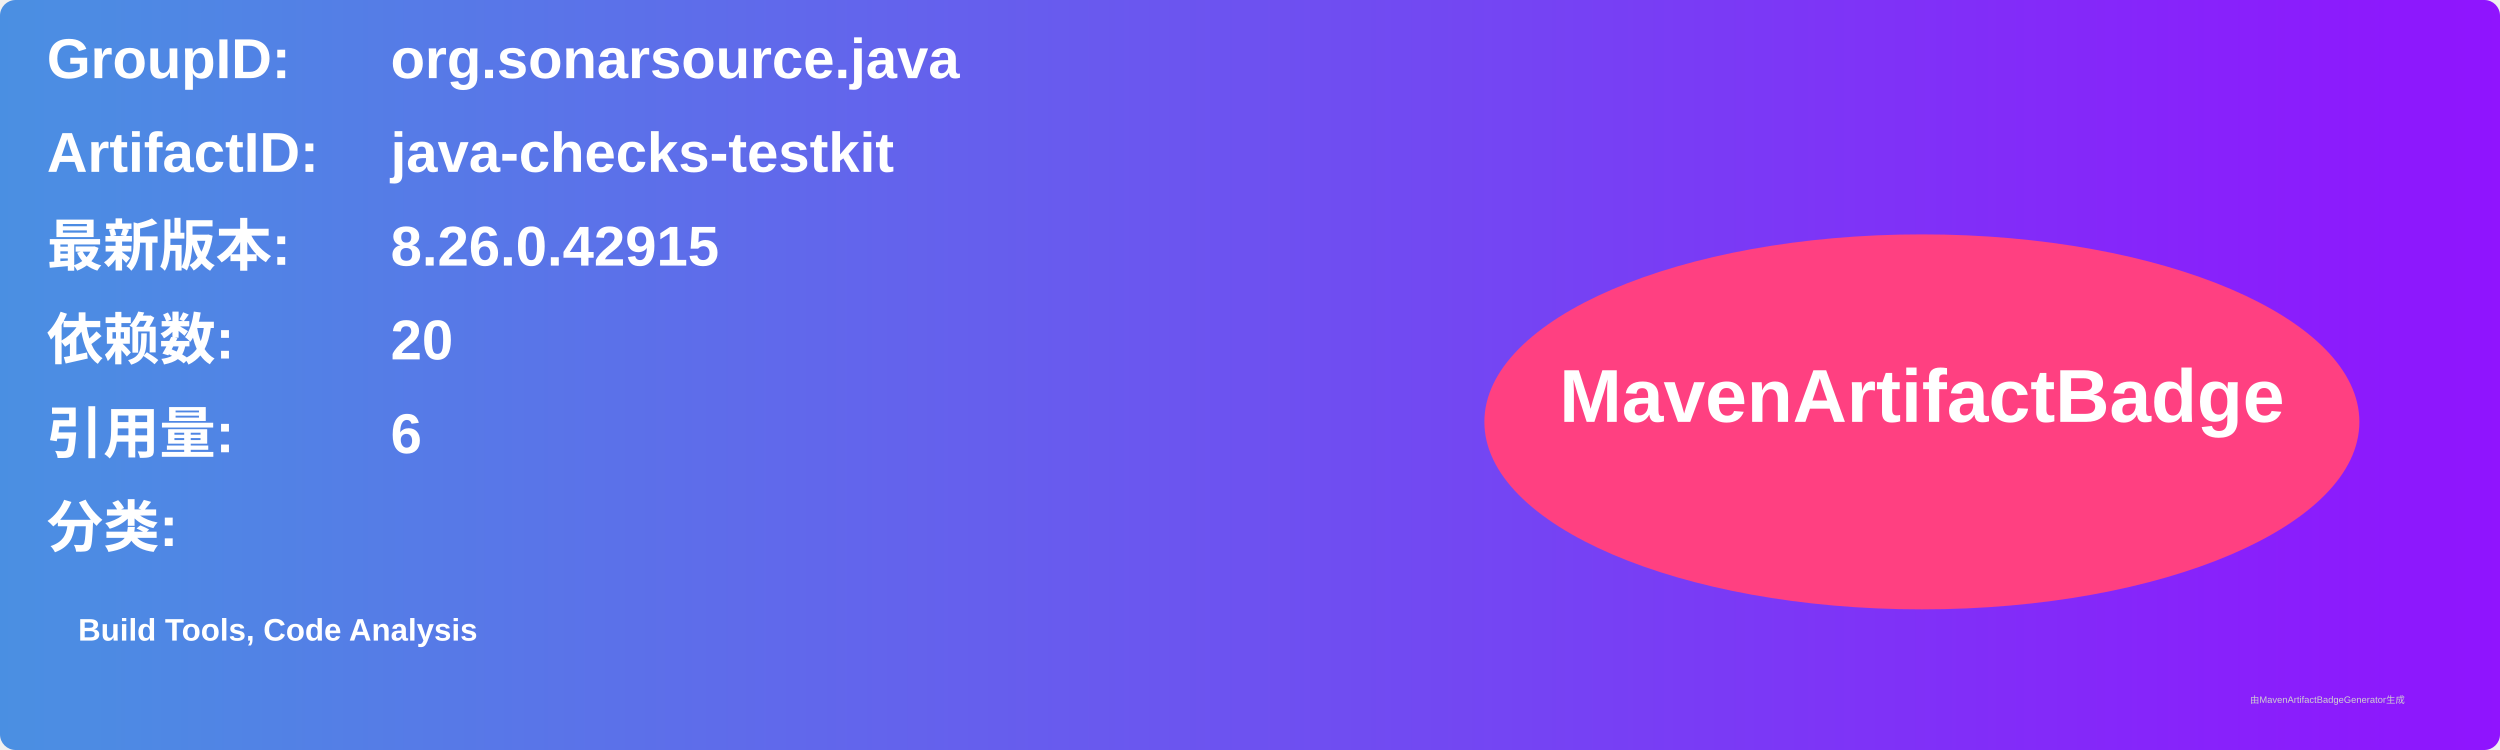
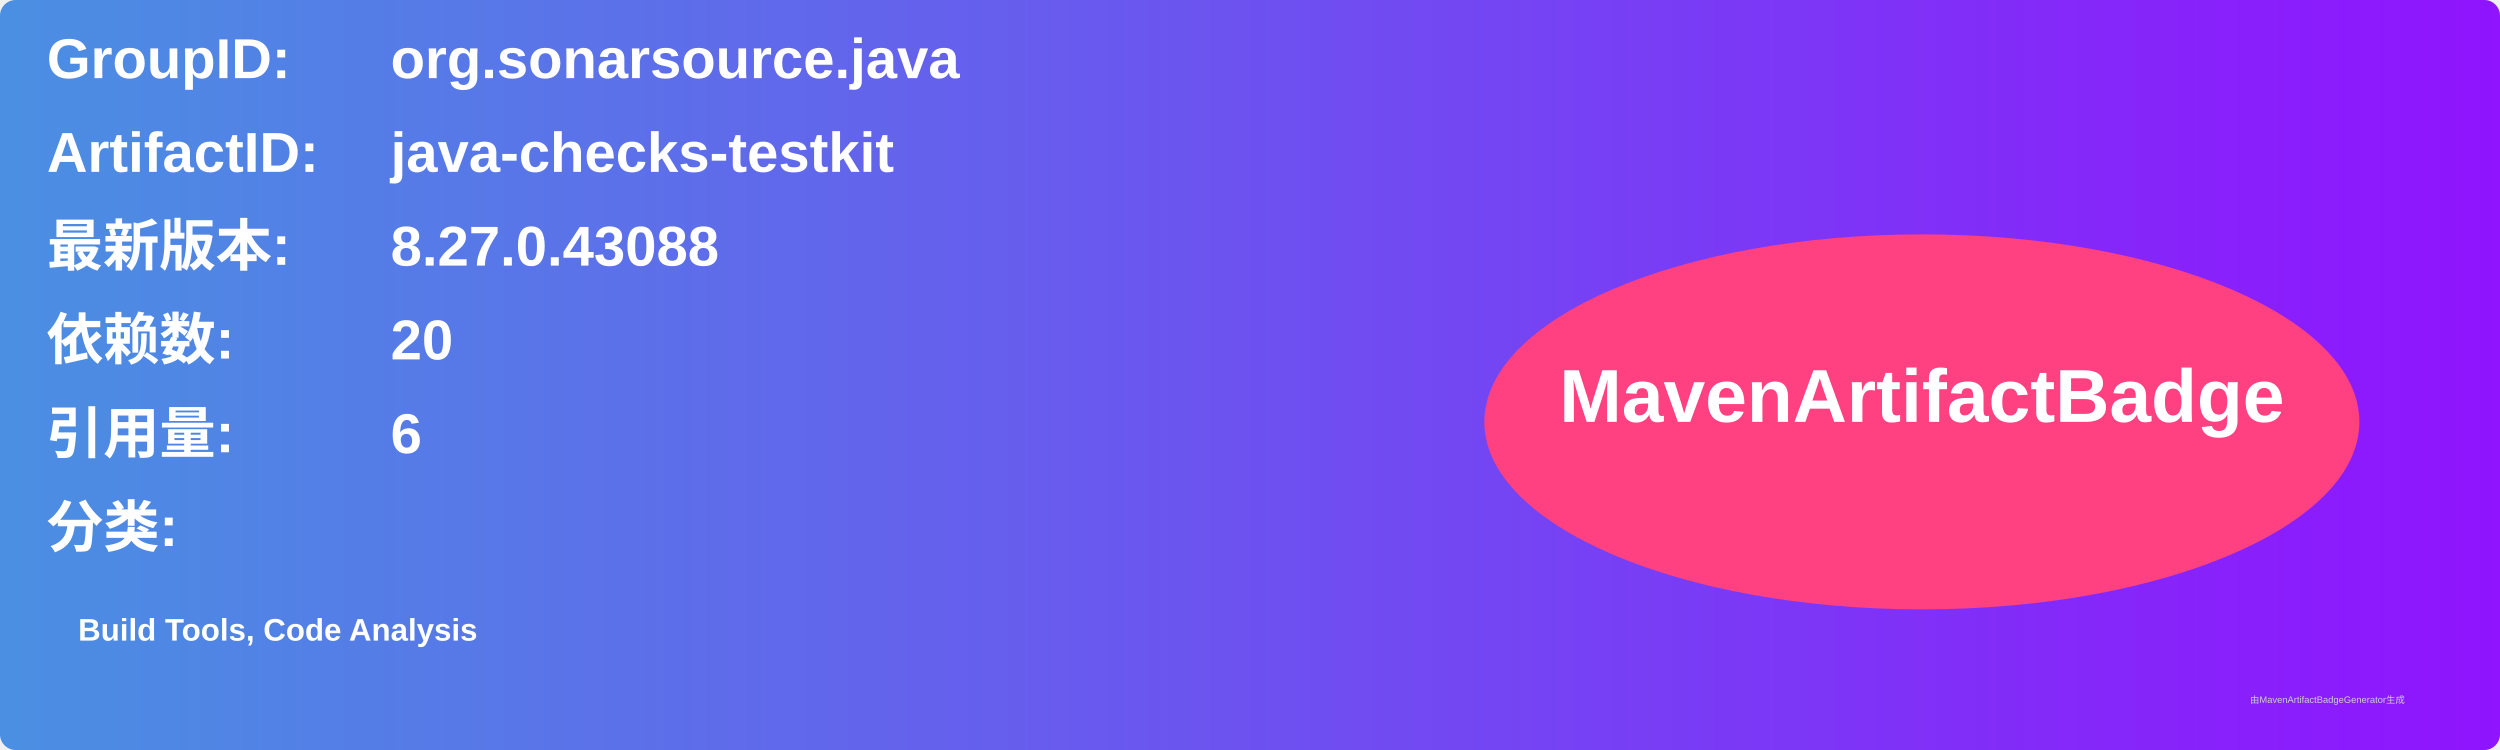
<svg xmlns="http://www.w3.org/2000/svg" width="800" height="240" viewBox="0 0 800 240">
  <linearGradient id="grad" x1="0%" y1="0%" x2="100%" y2="0%">
    <stop offset="0%" stop-color="#4a90e2" />
    <stop offset="100%" stop-color="#9013fe" />
  </linearGradient>
  <rect width="100%" height="100%" rx="5" ry="5" fill="url(#grad)" />
  <g transform="translate(15, 15)">
    <text x="0" y="10" font-family="Arial" font-size="18" fill="white" font-weight="bold" width="260">GroupID:</text>
    <text x="110" y="10" font-family="Arial" font-size="18" fill="white" font-weight="bold" width="460">org.sonarsource.java</text>
    <text x="0" y="40" font-family="Arial" font-size="18" fill="white" font-weight="bold" width="260">ArtifactID:</text>
    <text x="110" y="40" font-family="Arial" font-size="18" fill="white" font-weight="bold" width="460">java-checks-testkit</text>
    <text x="0" y="70" font-family="Arial" font-size="18" fill="white" font-weight="bold">最新版本:</text>
    <text x="110" y="70" font-family="Arial" font-size="18" fill="white" font-weight="bold">
-       <tspan font-weight="bold">8.26.0.42915</tspan>
+       <tspan font-weight="bold">8.27.0.43088</tspan>
    </text>
    <text x="0" y="100" font-family="Arial" font-size="18" fill="white" font-weight="bold">依赖数: </text>
    <text x="110" y="100" font-family="Arial" font-size="18" fill="white">
      <tspan font-weight="bold">20</tspan>
    </text>
    <text x="0" y="130" font-family="Arial" font-size="18" fill="white" font-weight="bold">引用量: </text>
    <text x="110" y="130" font-family="Arial" font-size="18" fill="white">
      <tspan font-weight="bold">6</tspan>
    </text>
    <text x="0" y="160" font-family="Arial" font-size="18" fill="white" font-weight="bold">分类:</text>
    <text x="10" y="190" font-family="Arial" font-size="10" fill="white">
      <tspan font-weight="bold">Build Tools, Code Analysis</tspan>
    </text>
    <ellipse cx="600" cy="120" rx="140" ry="60" fill="#ff4081" />
    <text x="600" y="120" text-anchor="middle" font-family="Arial" font-size="24" fill="white" font-weight="bold">MavenArtifactBadge</text>
  </g>
  <text x="720" y="225" font-family="Arial" font-size="3" fill="#d0d0d0">由MavenArtifactBadgeGenerator生成</text>
</svg>
